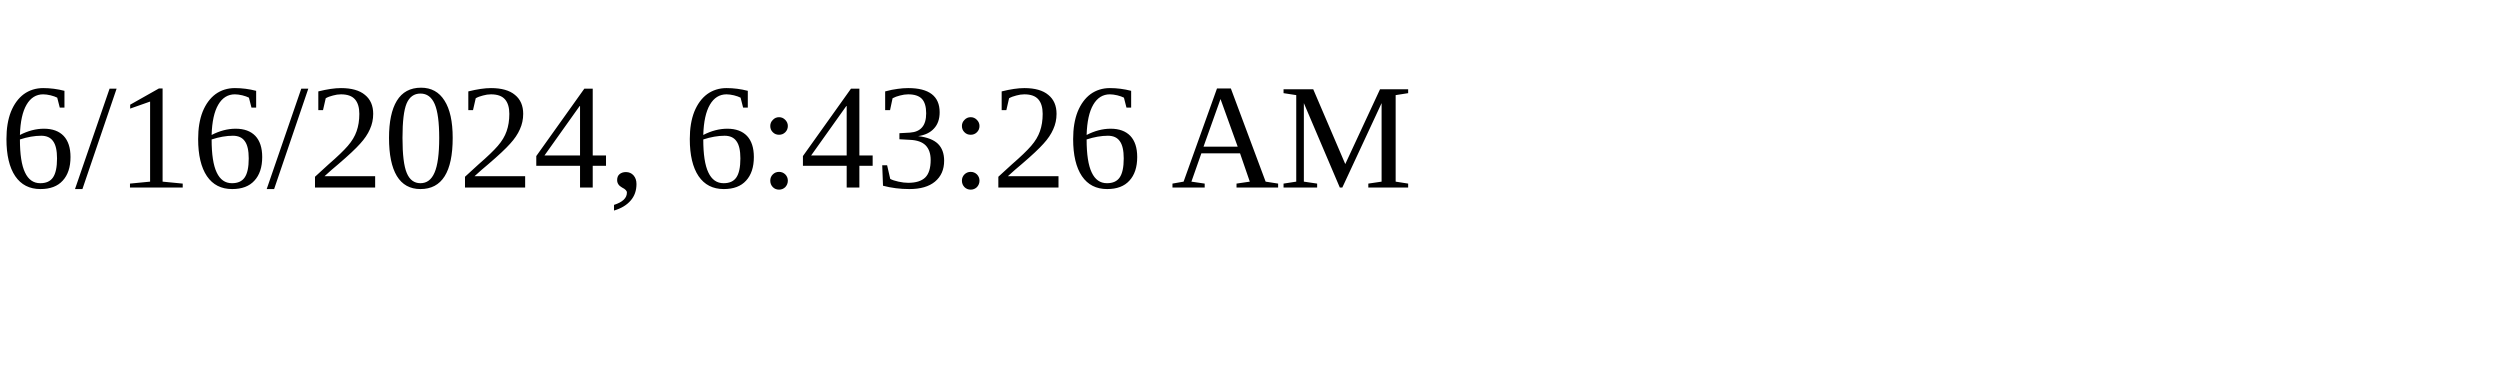
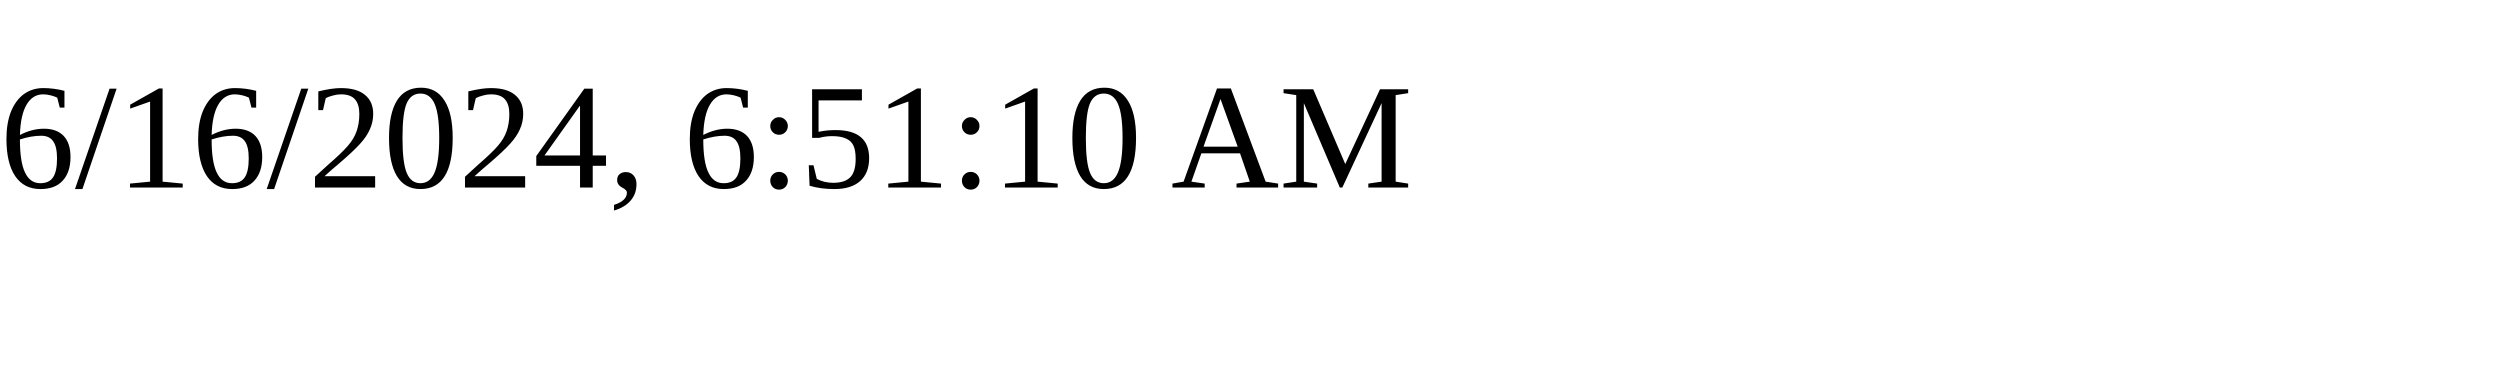
<svg xmlns="http://www.w3.org/2000/svg" height="30" width="200">
-   <text x="0" y="15">6/16/2024, 6:43:26 AM</text>
+   <text x="0" y="15">6/16/2024, 6:51:10 AM</text>
</svg>
